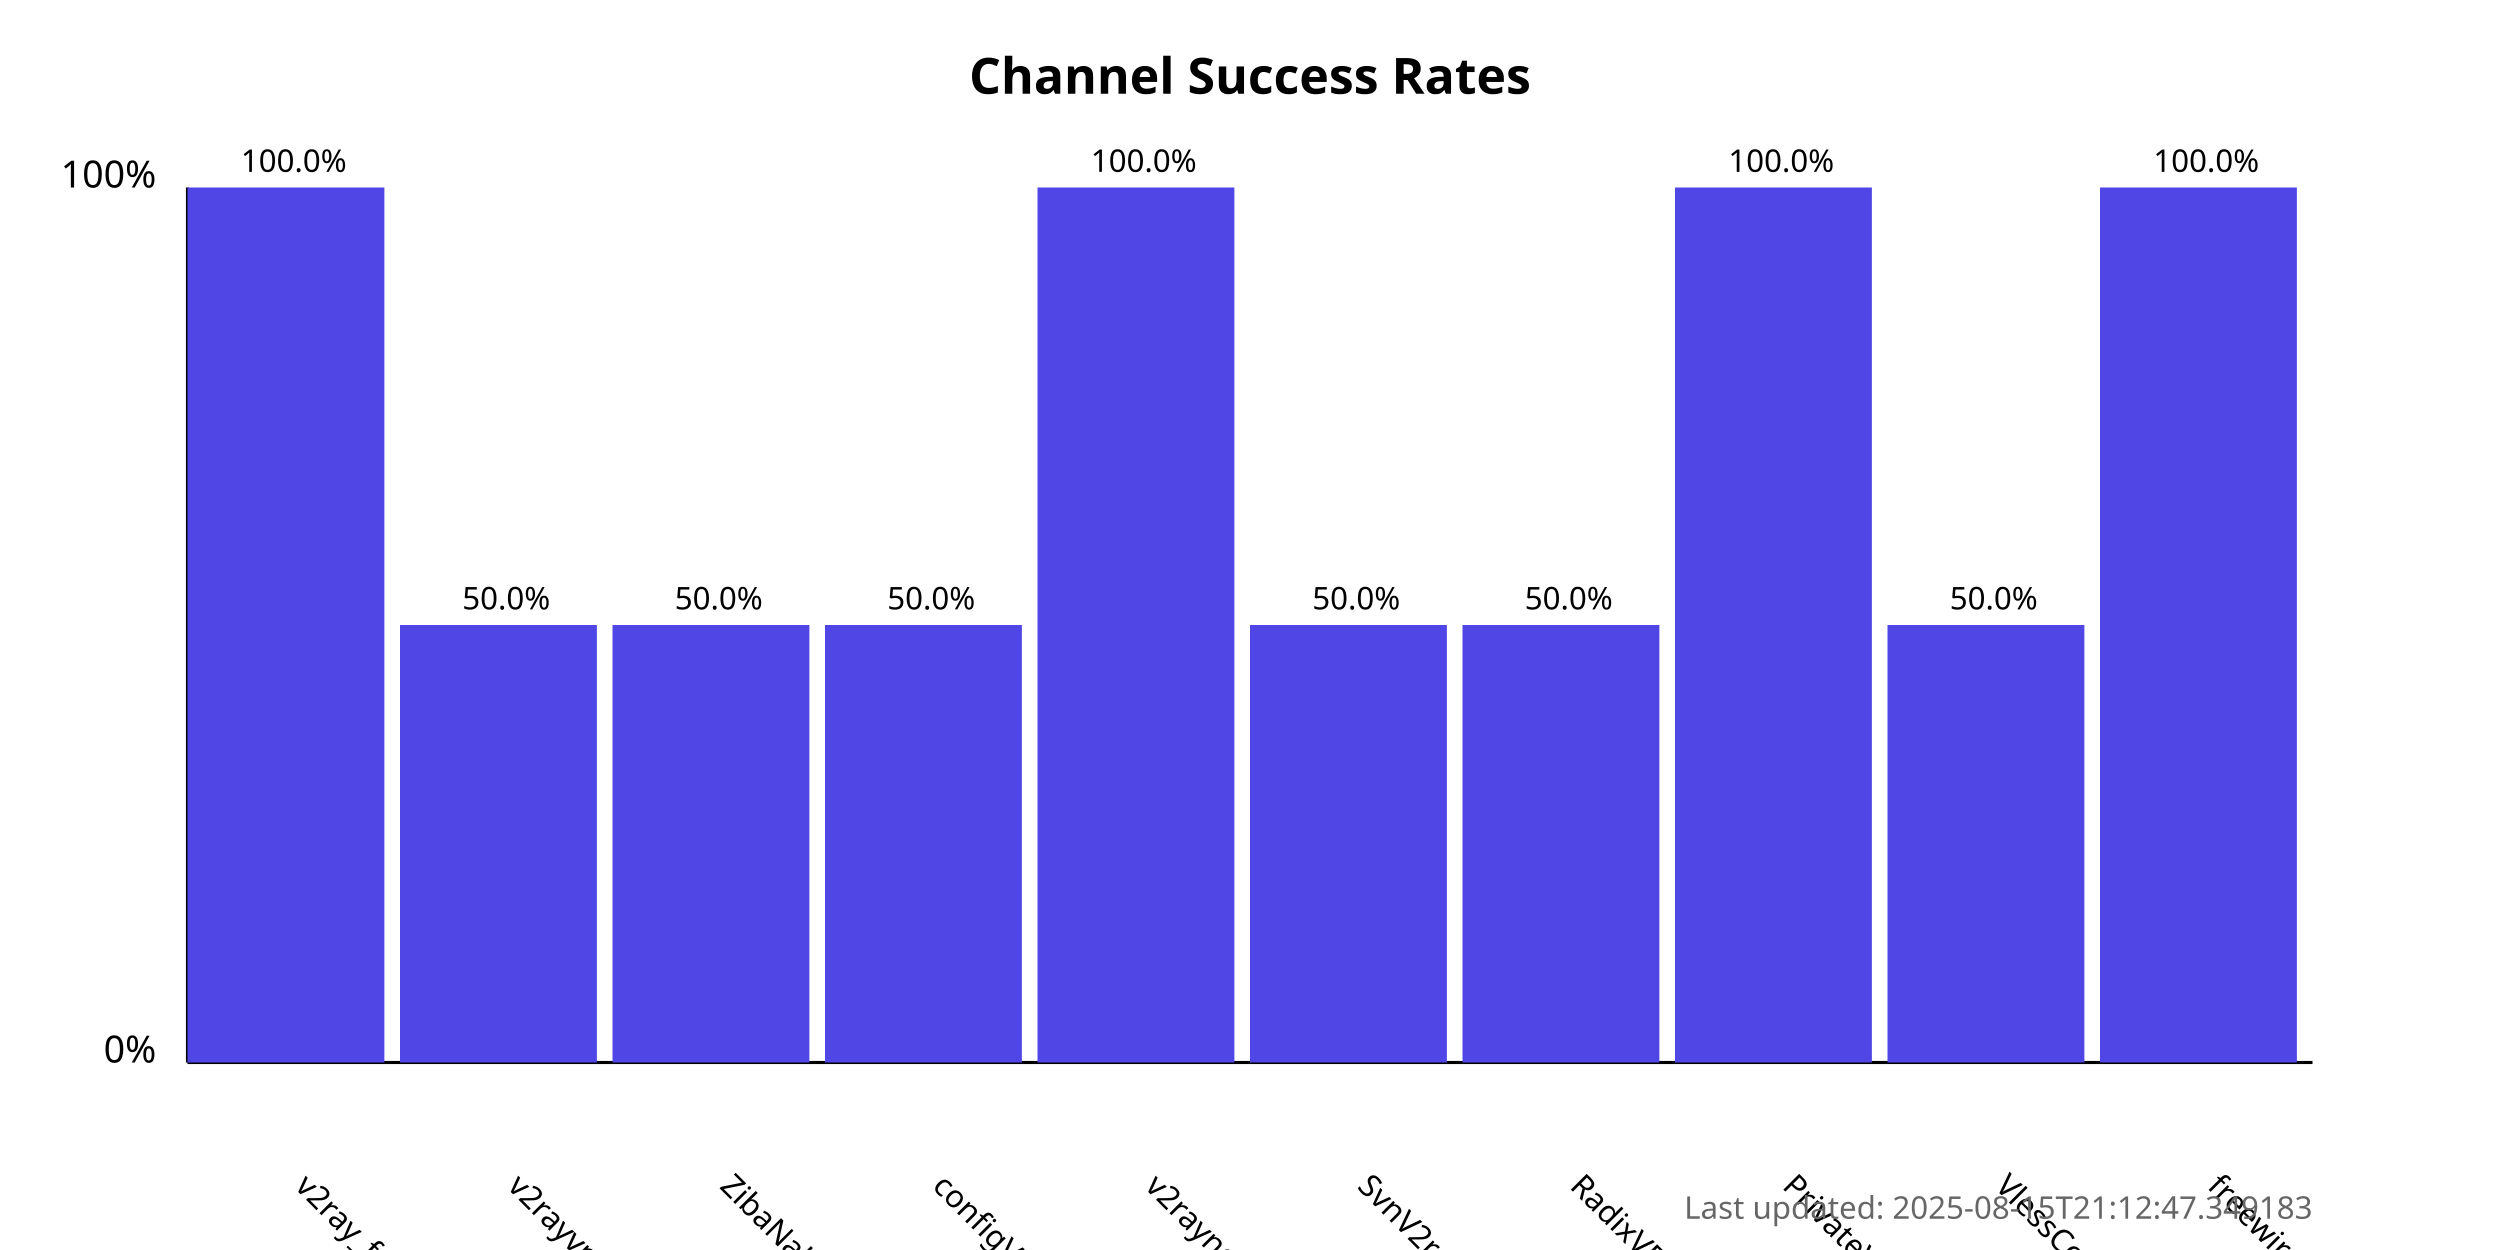
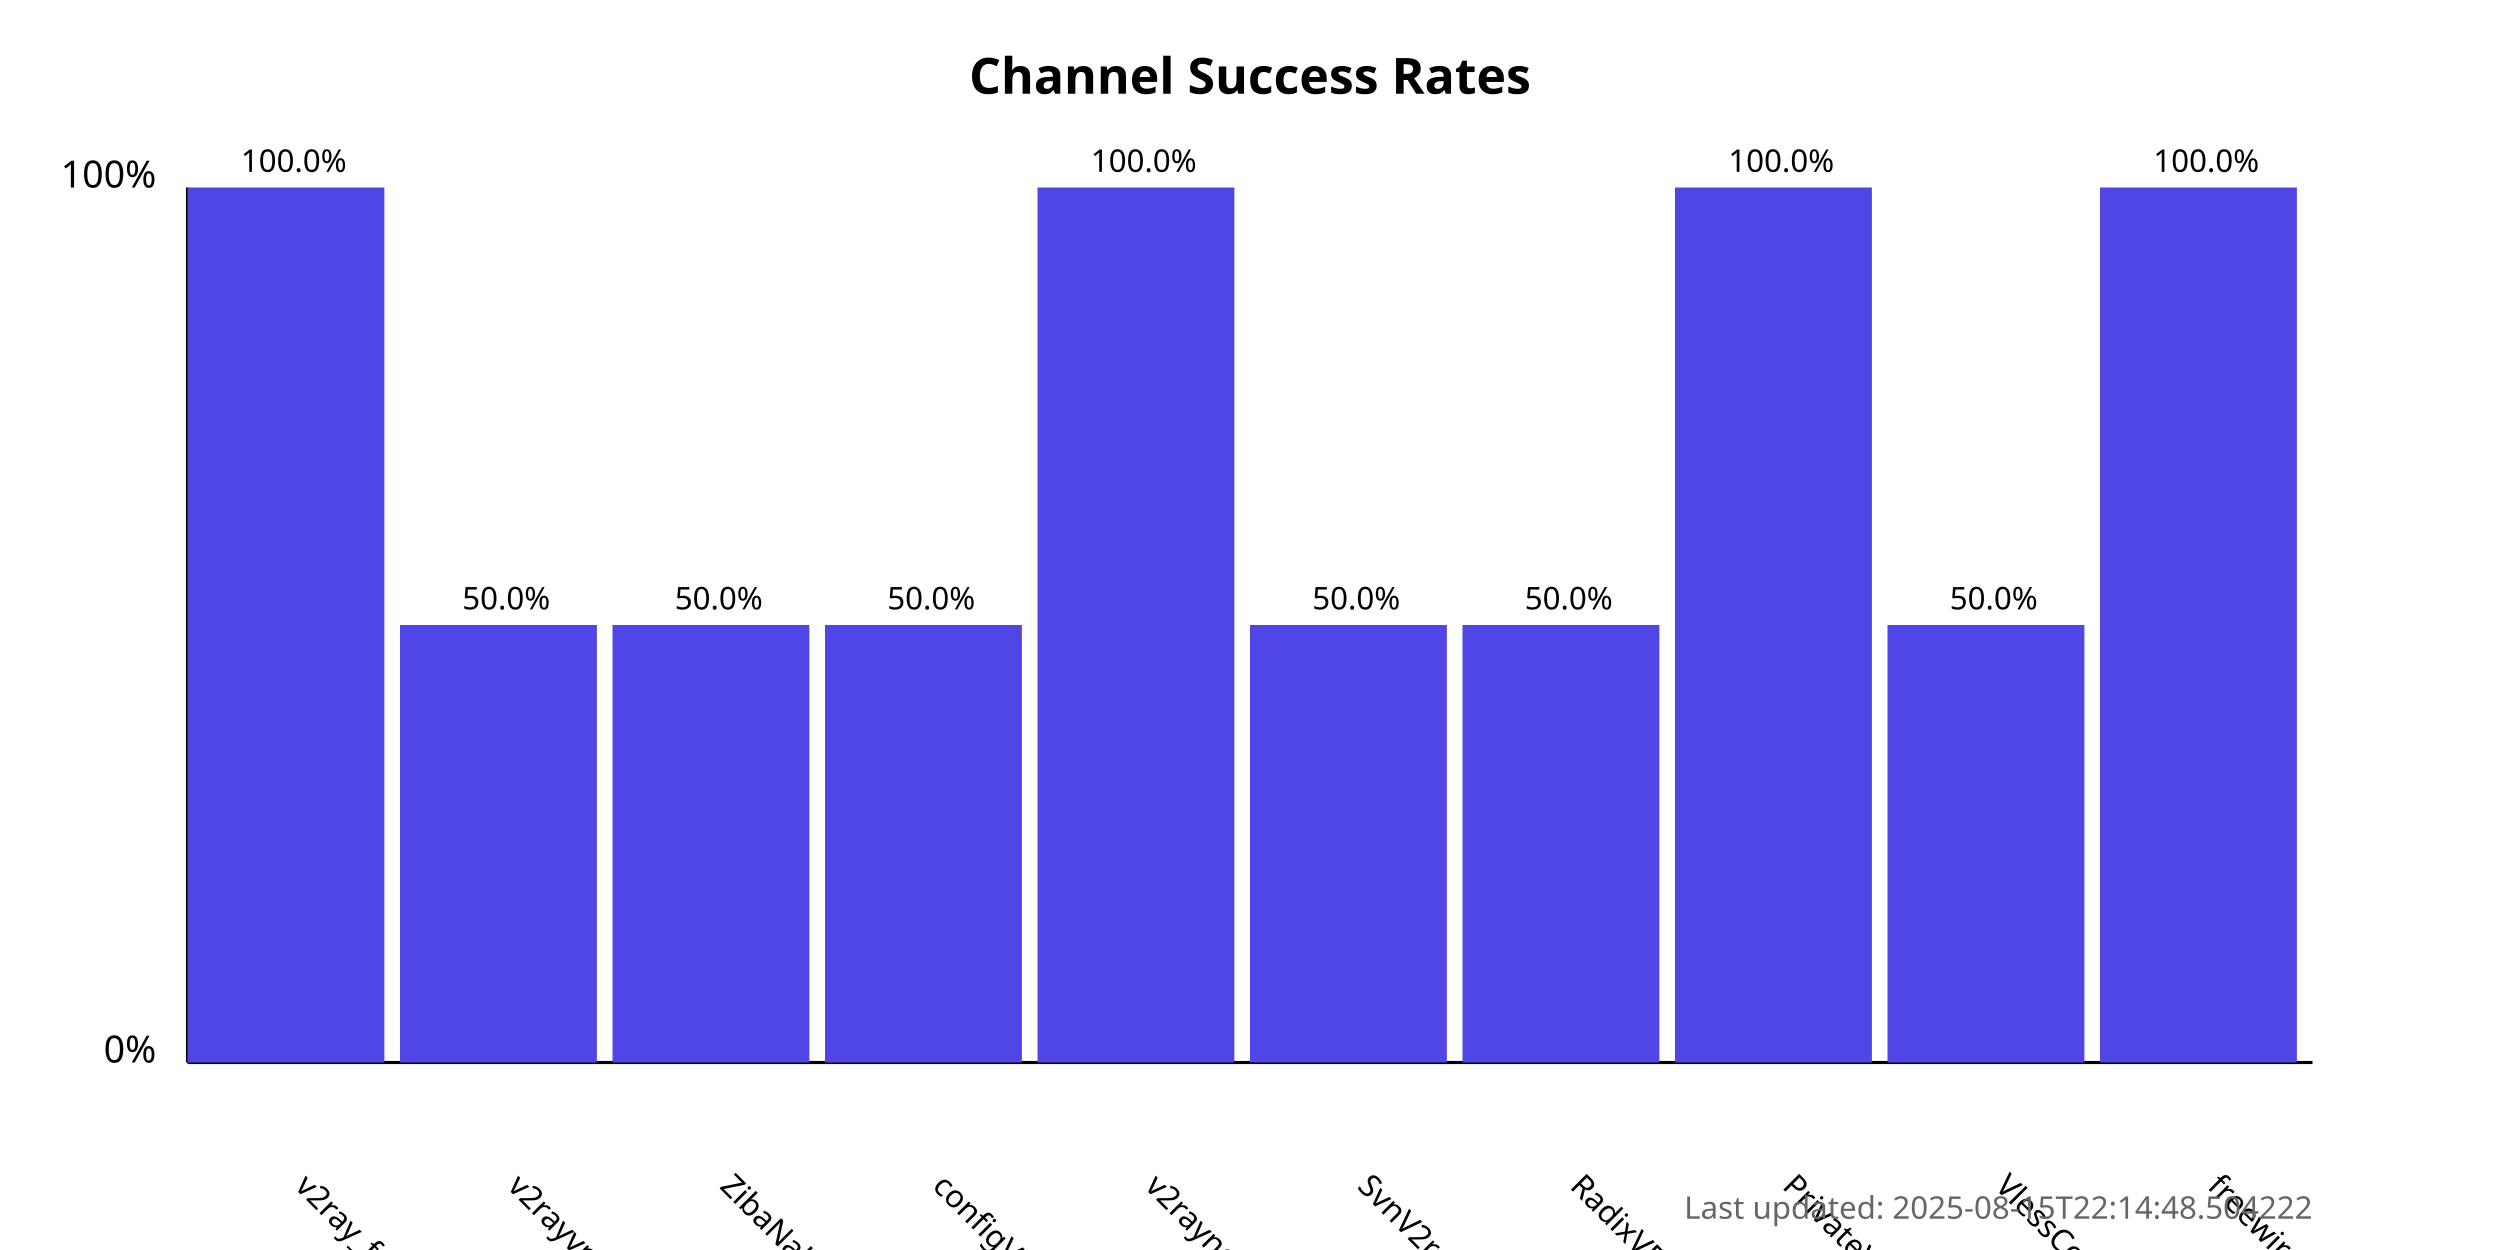
<svg xmlns="http://www.w3.org/2000/svg" width="800" height="400">
  <style>
            .chart-title { font: bold 16px sans-serif; }
            .axis-label { font: 12px sans-serif; }
            .tick-label { font: 10px sans-serif; }
            .bar { fill: #4f46e5; }
            .bar:hover { fill: #6366f1; }
            .timestamp { font: 10px sans-serif; fill: #666; }
        </style>
  <text x="400.0" y="30" text-anchor="middle" class="chart-title">
            Channel Success Rates
        </text>
  <line x1="60" y1="340" x2="60" y2="60" stroke="black" stroke-width="1" />
  <line x1="60" y1="340" x2="740" y2="340" stroke="black" stroke-width="1" />
  <text x="50" y="340" text-anchor="end" class="axis-label">0%</text>
  <text x="50" y="60" text-anchor="end" class="axis-label">100%</text>
  <g>
    <rect x="60" y="60.0" width="63.0" height="280.0" class="bar" />
    <text x="94.0" y="380" transform="rotate(45, 94.0, 380)" text-anchor="start" class="tick-label">
                v2ray_free_conf
            </text>
    <text x="94.0" y="55.0" text-anchor="middle" class="tick-label">
                100.0%
            </text>
  </g>
  <g>
    <rect x="128.0" y="200.0" width="63.0" height="140.0" class="bar" />
    <text x="162.0" y="380" transform="rotate(45, 162.0, 380)" text-anchor="start" class="tick-label">
                v2rayvpno
            </text>
    <text x="162.0" y="195.0" text-anchor="middle" class="tick-label">
                50.0%
            </text>
  </g>
  <g>
    <rect x="196.0" y="200.0" width="63.0" height="140.0" class="bar" />
    <text x="230.0" y="380" transform="rotate(45, 230.0, 380)" text-anchor="start" class="tick-label">
                ZibaNabz
            </text>
    <text x="230.0" y="195.0" text-anchor="middle" class="tick-label">
                50.0%
            </text>
  </g>
  <g>
    <rect x="264.0" y="200.0" width="63.0" height="140.0" class="bar" />
    <text x="298.0" y="380" transform="rotate(45, 298.0, 380)" text-anchor="start" class="tick-label">
                configV2rayForFree
            </text>
    <text x="298.0" y="195.0" text-anchor="middle" class="tick-label">
                50.0%
            </text>
  </g>
  <g>
    <rect x="332.0" y="60.0" width="63.0" height="280.0" class="bar" />
    <text x="366.0" y="380" transform="rotate(45, 366.0, 380)" text-anchor="start" class="tick-label">
                v2rayngvpn
            </text>
    <text x="366.0" y="55.0" text-anchor="middle" class="tick-label">
                100.0%
            </text>
  </g>
  <g>
    <rect x="400.0" y="200.0" width="63.0" height="140.0" class="bar" />
    <text x="434.0" y="380" transform="rotate(45, 434.0, 380)" text-anchor="start" class="tick-label">
                SvnV2ray
            </text>
    <text x="434.0" y="195.0" text-anchor="middle" class="tick-label">
                50.0%
            </text>
  </g>
  <g>
    <rect x="468.0" y="200.0" width="63.0" height="140.0" class="bar" />
    <text x="502.0" y="380" transform="rotate(45, 502.0, 380)" text-anchor="start" class="tick-label">
                RadixVPN
            </text>
    <text x="502.0" y="195.0" text-anchor="middle" class="tick-label">
                50.0%
            </text>
  </g>
  <g>
    <rect x="536.0" y="60.0" width="63.0" height="280.0" class="bar" />
    <text x="570.0" y="380" transform="rotate(45, 570.0, 380)" text-anchor="start" class="tick-label">
                PrivateVPNs
            </text>
    <text x="570.0" y="55.0" text-anchor="middle" class="tick-label">
                100.0%
            </text>
  </g>
  <g>
    <rect x="604.0" y="200.0" width="63.0" height="140.0" class="bar" />
    <text x="638.0" y="380" transform="rotate(45, 638.0, 380)" text-anchor="start" class="tick-label">
                VlessConfig
            </text>
    <text x="638.0" y="195.0" text-anchor="middle" class="tick-label">
                50.0%
            </text>
  </g>
  <g>
    <rect x="672.0" y="60.0" width="63.0" height="280.0" class="bar" />
    <text x="706.0" y="380" transform="rotate(45, 706.0, 380)" text-anchor="start" class="tick-label">
                freewireguard
            </text>
    <text x="706.0" y="55.0" text-anchor="middle" class="tick-label">
                100.0%
            </text>
  </g>
  <text x="740" y="390" text-anchor="end" class="timestamp">
-             Last updated: 2025-08-15T21:12:47.349183
+             Last updated: 2025-08-15T22:14:48.504222
        </text>
</svg>
